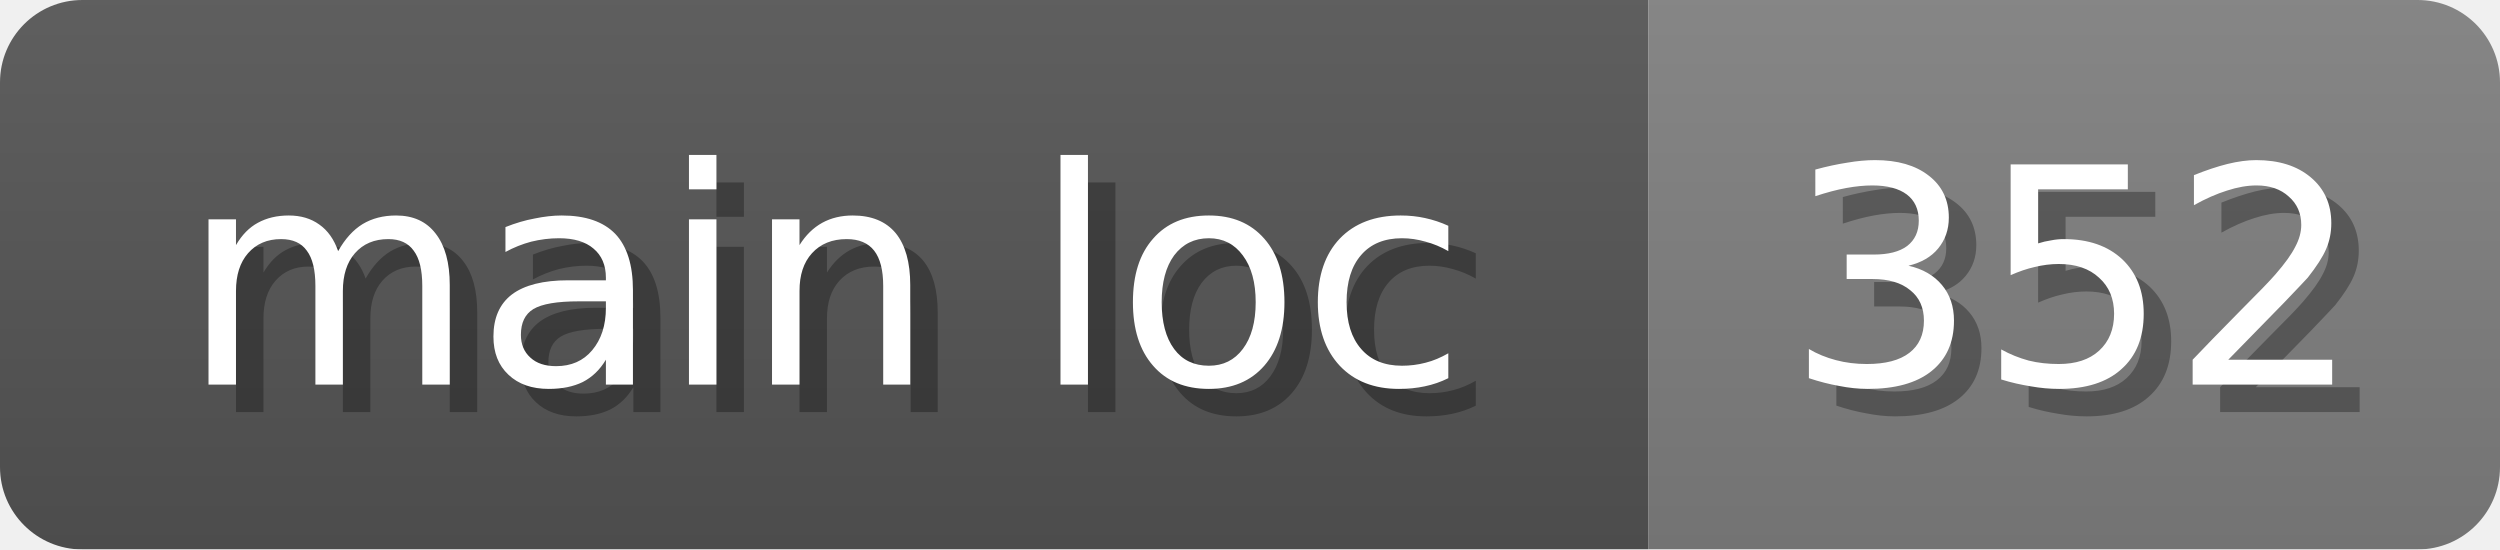
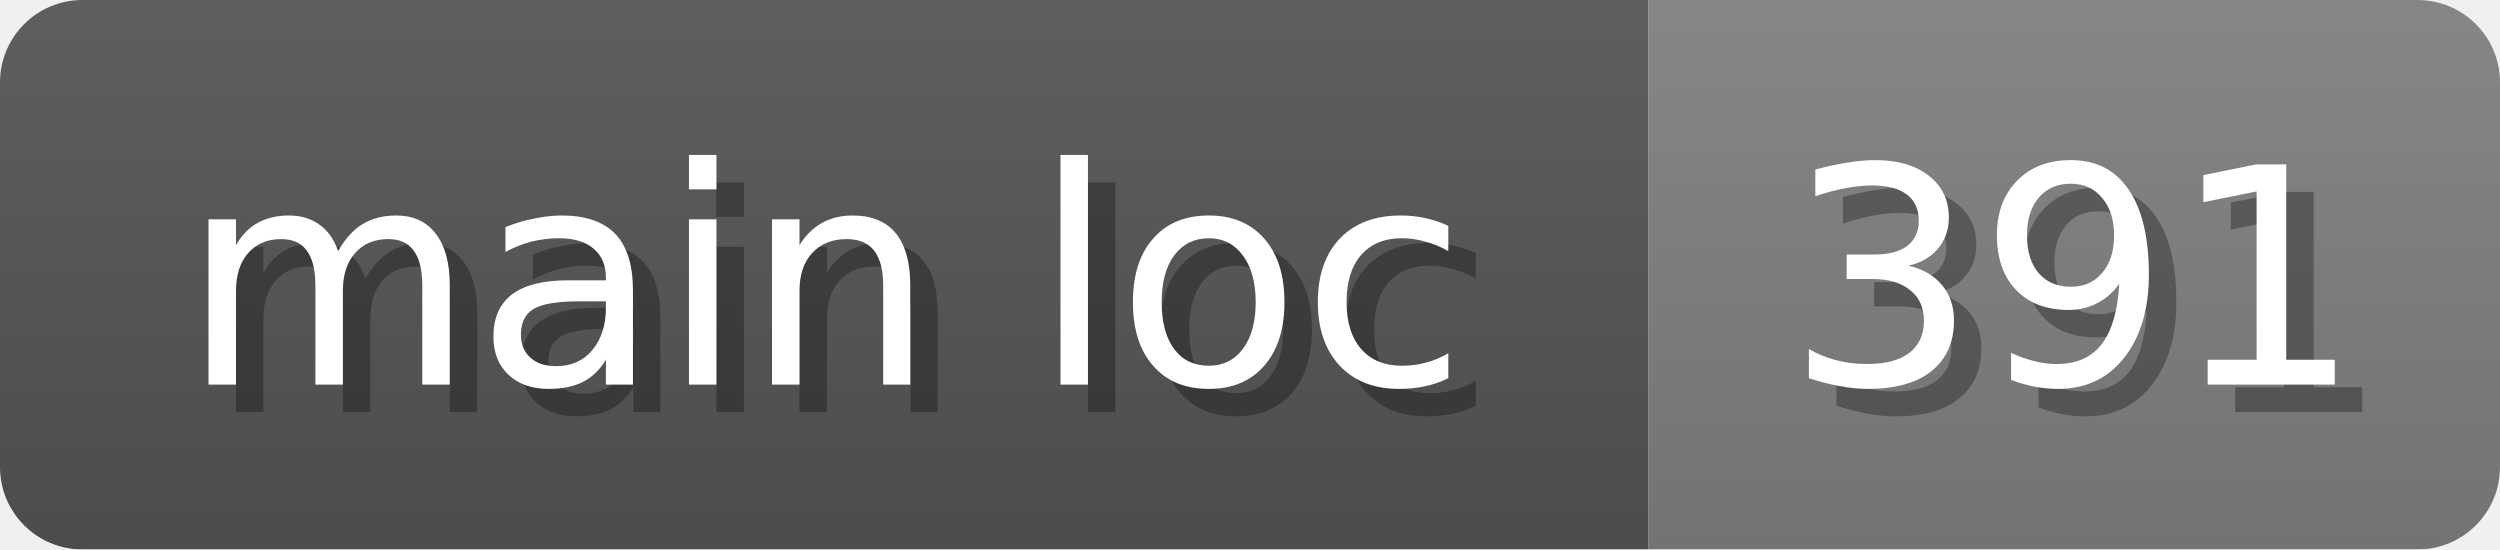
<svg xmlns="http://www.w3.org/2000/svg" width="91" height="20">
  <linearGradient id="b" x2="0" y2="100%">
    <stop offset="0" stop-color="#bbb" stop-opacity=".1" />
    <stop offset="1" stop-opacity=".1" />
  </linearGradient>
  <mask id="anybadge_12">
    <rect width="91" height="20" rx="3" fill="#fff" />
  </mask>
  <g mask="url(#anybadge_12)">
    <path fill="#555" d="M0 0h60v20H0z" />
    <path fill="#808080" d="M60 0h31v20H60z" />
    <path fill="url(#b)" d="M0 0h91v20H0z" />
  </g>
  <g fill="#fff" text-anchor="middle" font-family="DejaVu Sans,Verdana,Geneva,sans-serif" font-size="11">
    <text x="31.0" y="15" fill="#010101" fill-opacity=".3">main loc</text>
    <text x="30.0" y="14">main loc</text>
  </g>
  <g fill="#fff" text-anchor="middle" font-family="DejaVu Sans,Verdana,Geneva,sans-serif" font-size="11">
-     <text x="76.5" y="15" fill="#010101" fill-opacity=".3">352</text>
-     <text x="75.5" y="14">352</text>
+     <text x="76.5" y="15" fill="#010101" fill-opacity=".3">391</text>
+     <text x="75.5" y="14">391</text>
  </g>
</svg>
